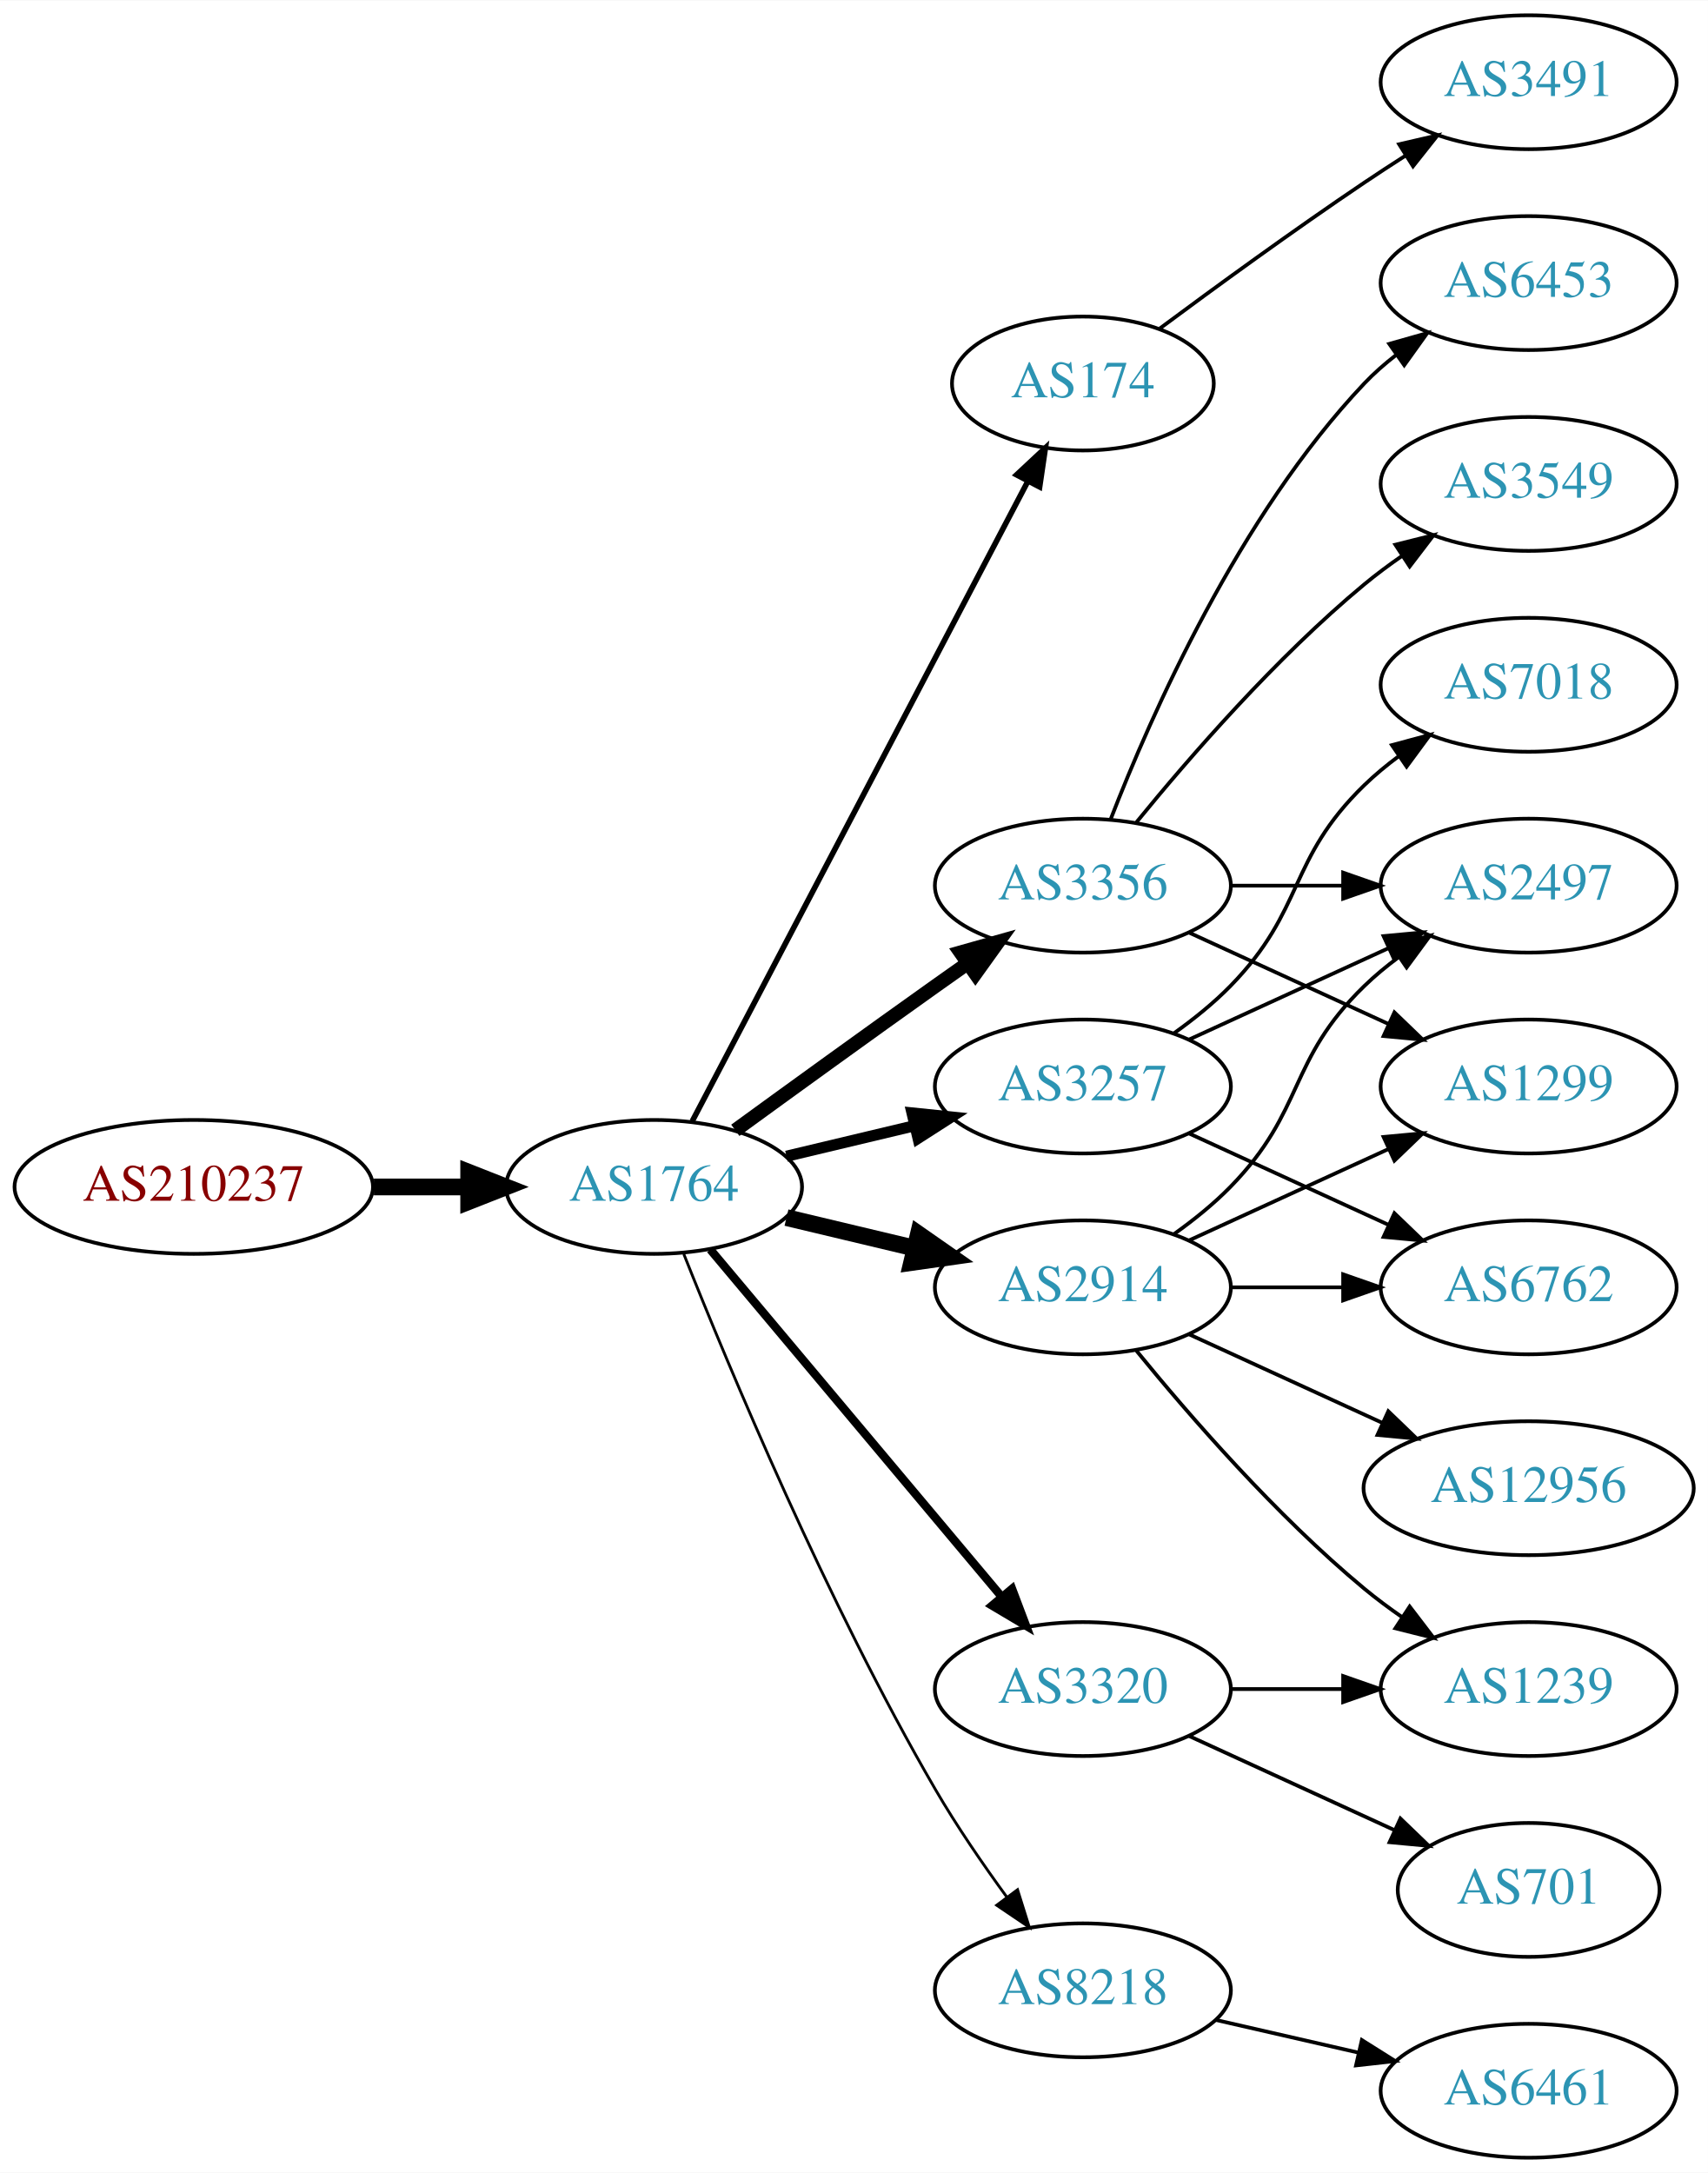
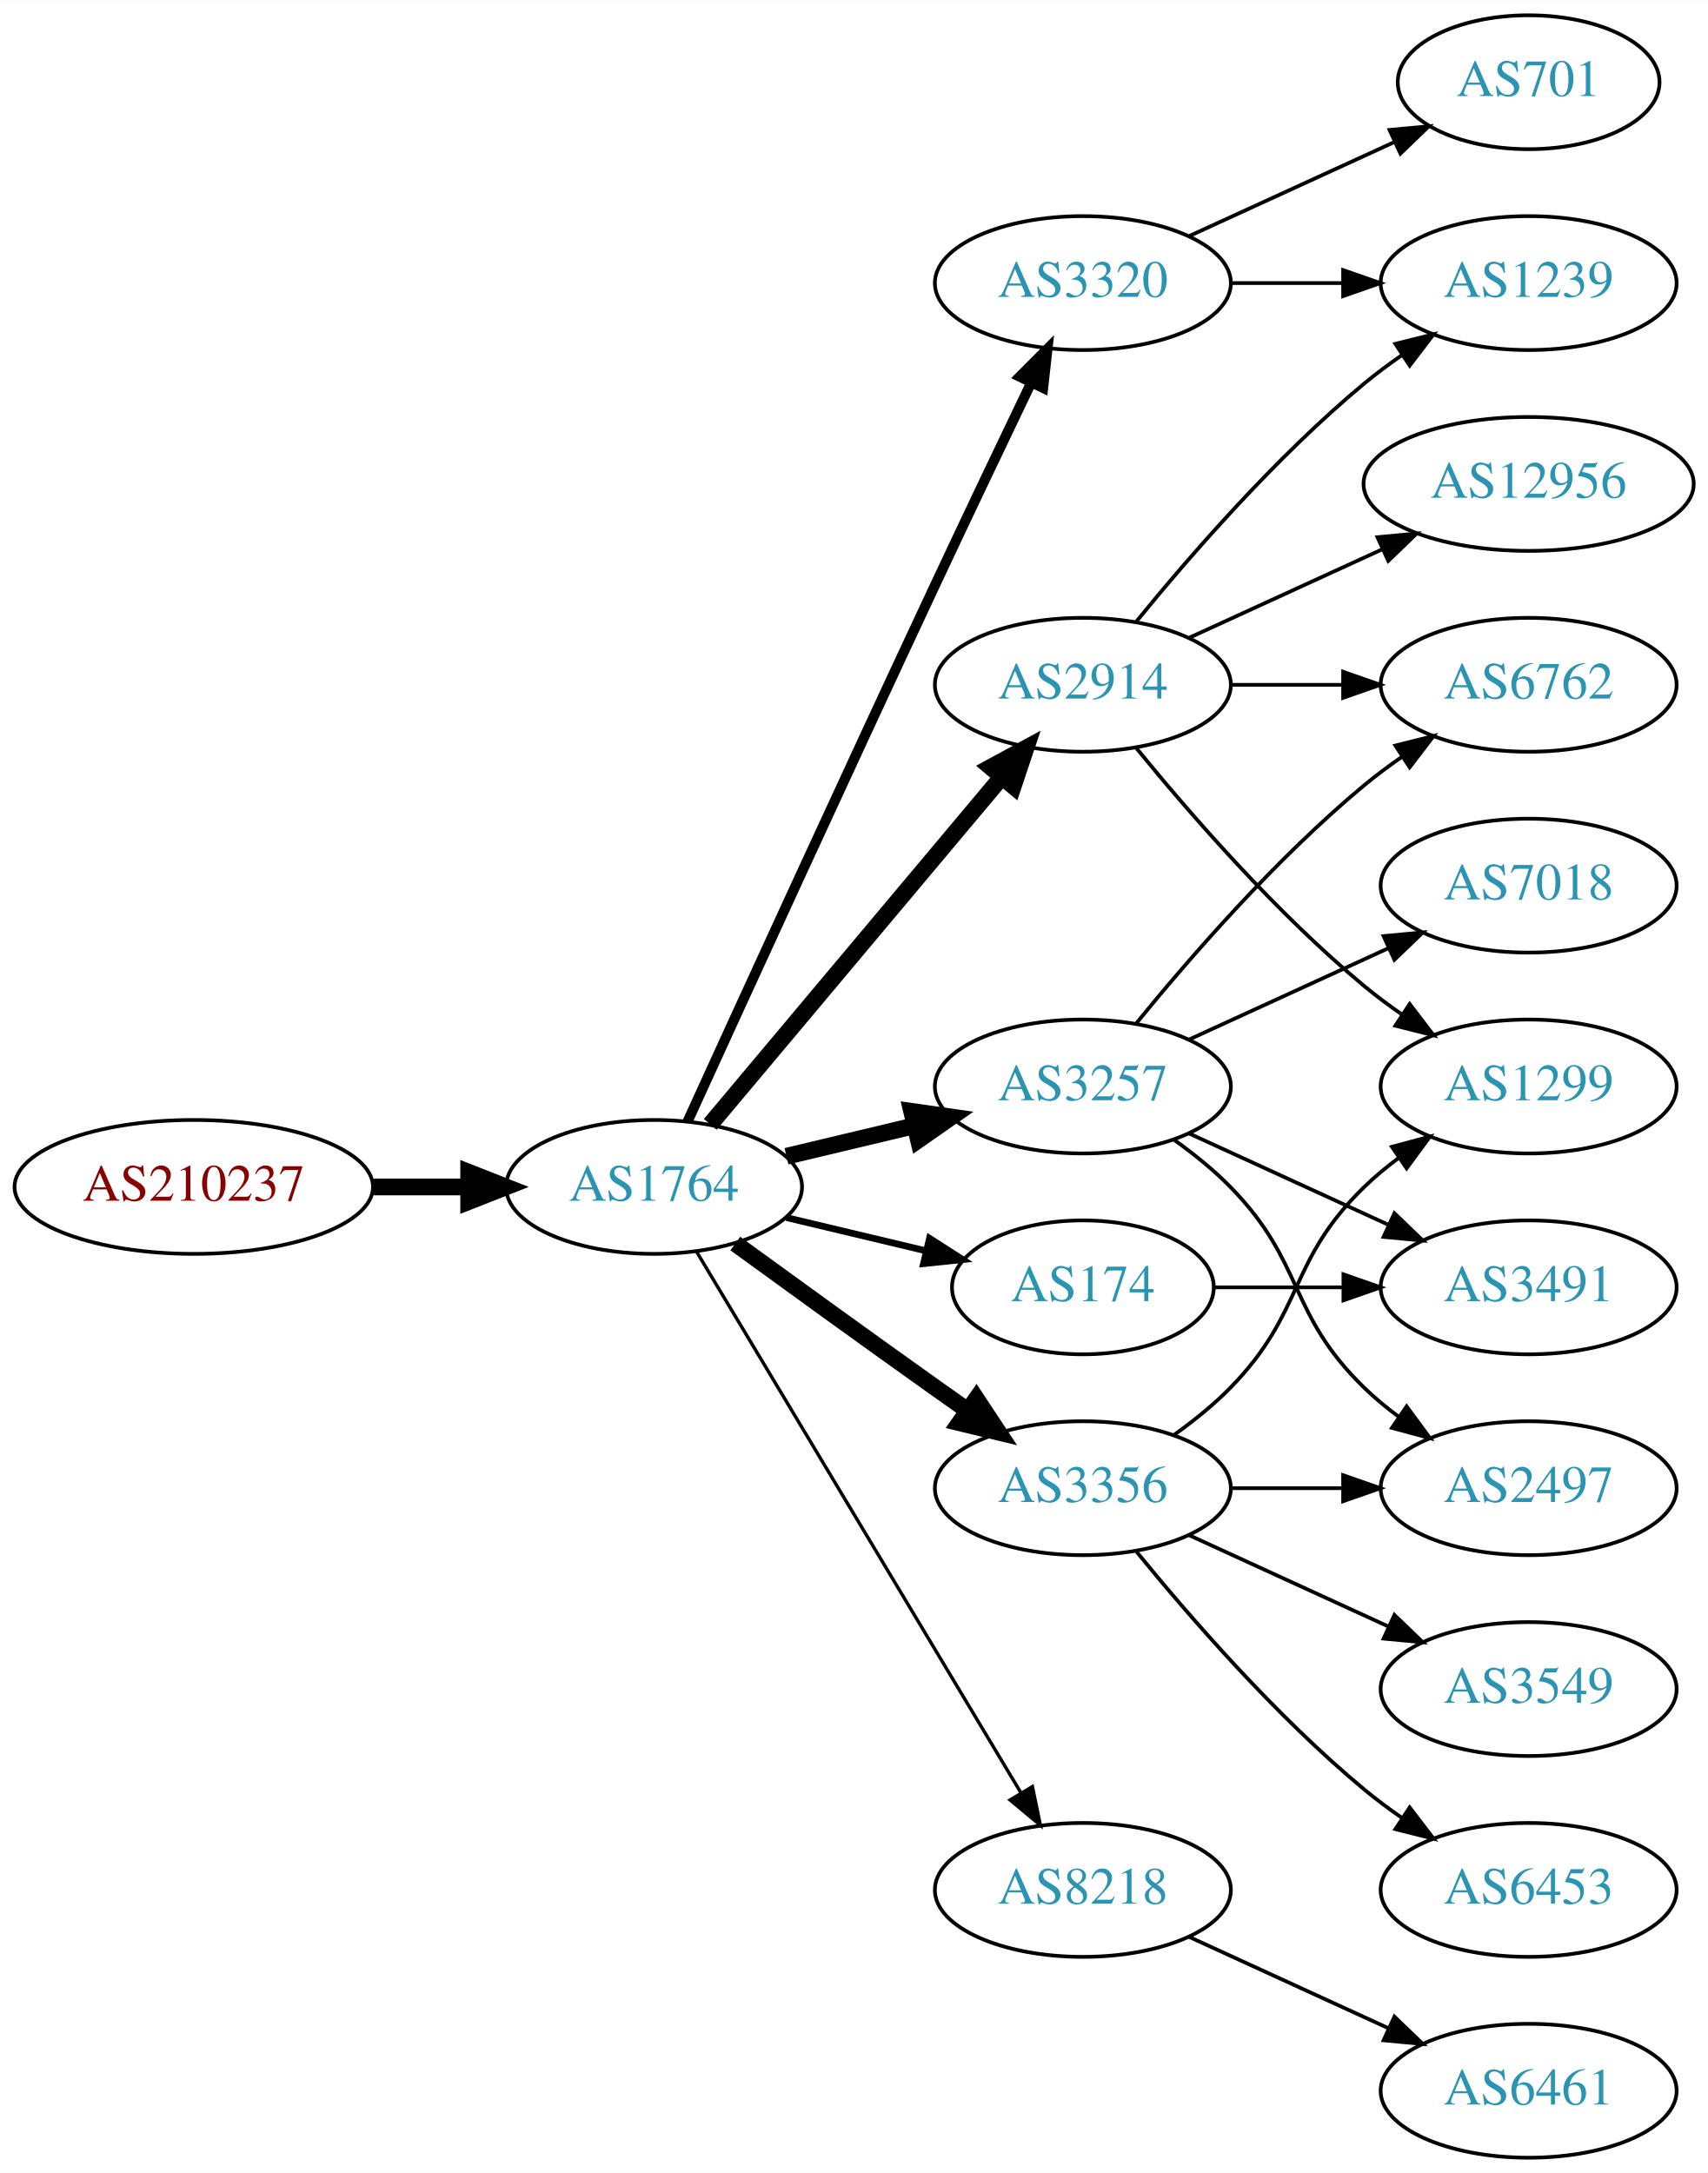
<svg xmlns="http://www.w3.org/2000/svg" xmlns:xlink="http://www.w3.org/1999/xlink" width="459pt" height="584pt" viewBox="0.00 0.00 459.17 584.00">
  <g id="graph0" class="graph" transform="scale(1 1) rotate(0) translate(4 580)">
    <polygon fill="white" stroke="none" points="-4,4 -4,-580 455.17,-580 455.17,4 -4,4" />
    <g id="node1" class="node">
      <g id="a_node1">
        <a xlink:href="/asn/210237" xlink:title="AS210237 ~ WIENER LINIEN GmbH &amp; Co KG [AT]">
          <ellipse fill="#ffffff" stroke="black" cx="48.096" cy="-261" rx="48.192" ry="18" />
          <text text-anchor="middle" x="48.096" y="-257.3" font-family="Times,serif" font-size="14.00" fill="#880000">AS210237</text>
        </a>
      </g>
    </g>
    <g id="node2" class="node">
      <g id="a_node2">
        <a xlink:href="/asn/1764" xlink:title="AS1764 ~ NEXTLAYER-AS [AT]">
          <ellipse fill="#ffffff" stroke="black" cx="171.838" cy="-261" rx="39.794" ry="18" />
          <text text-anchor="middle" x="171.838" y="-257.3" font-family="Times,serif" font-size="14.00" fill="#2c94b3">AS1764</text>
        </a>
      </g>
    </g>
    <g id="edge1" class="edge">
      <path fill="none" stroke="black" stroke-width="4.5" d="M96.513,-261C104.867,-261 113.577,-261 121.969,-261" />
      <polygon fill="black" stroke="black" stroke-width="4.5" points="122.004,-264.938 132.004,-261 122.004,-257.063 122.004,-264.938" />
    </g>
    <g id="node3" class="node">
      <g id="a_node3">
-         <a xlink:href="/asn/3356" xlink:title="AS3356 ~ Level 3 Parent, LLC [US]">
-           <ellipse fill="#ffffff" stroke="black" cx="287.131" cy="-342" rx="39.794" ry="18" />
-           <text text-anchor="middle" x="287.131" y="-338.3" font-family="Times,serif" font-size="14.00" fill="#2c94b3">AS3356</text>
+         <a xlink:href="/asn/3320" xlink:title="AS3320 ~ DTAG [DE]">
+           <ellipse fill="#ffffff" stroke="black" cx="287.131" cy="-504" rx="39.794" ry="18" />
+           <text text-anchor="middle" x="287.131" y="-500.3" font-family="Times,serif" font-size="14.00" fill="#2c94b3">AS3320</text>
        </a>
      </g>
    </g>
    <g id="edge2" class="edge">
-       <path fill="none" stroke="black" stroke-width="3.75" d="M193.686,-276.222C208.62,-287.091 229.234,-302.025 247.484,-315 250.305,-317.005 253.248,-319.085 256.196,-321.159" />
-       <polygon fill="black" stroke="black" stroke-width="3.75" points="254.223,-324.05 264.421,-326.926 258.242,-318.319 254.223,-324.05" />
+       <path fill="none" stroke="black" stroke-width="2.7" d="M180.825,-278.536C194.401,-308.296 222.899,-370.57 247.484,-423 255.976,-441.108 265.668,-461.421 273.222,-477.175" />
+       <polygon fill="black" stroke="black" stroke-width="2.7" points="270.136,-478.835 277.619,-486.335 276.446,-475.805 270.136,-478.835" />
    </g>
    <g id="node4" class="node">
      <g id="a_node4">
-         <a xlink:href="/asn/174" xlink:title="AS174 ~ Cogent Communications [US]">
-           <ellipse fill="#ffffff" stroke="black" cx="287.131" cy="-477" rx="35.194" ry="18" />
-           <text text-anchor="middle" x="287.131" y="-473.3" font-family="Times,serif" font-size="14.00" fill="#2c94b3">AS174</text>
-         </a>
-       </g>
-     </g>
-     <g id="edge3" class="edge">
-       <path fill="none" stroke="black" stroke-width="1.5" d="M182.109,-278.676C202,-316.599 248.86,-405.941 272.289,-450.61" />
-       <polygon fill="black" stroke="black" stroke-width="1.5" points="269.304,-452.453 277.048,-459.683 275.503,-449.202 269.304,-452.453" />
-     </g>
-     <g id="node5" class="node">
-       <g id="a_node5">
        <a xlink:href="/asn/3257" xlink:title="AS3257 ~ GTT [DE]">
          <ellipse fill="#ffffff" stroke="black" cx="287.131" cy="-288" rx="39.794" ry="18" />
          <text text-anchor="middle" x="287.131" y="-284.3" font-family="Times,serif" font-size="14.00" fill="#2c94b3">AS3257</text>
        </a>
      </g>
    </g>
+     <g id="edge3" class="edge">
+       <path fill="none" stroke="black" stroke-width="4.5" d="M207.445,-269.248C218.316,-271.838 230.471,-274.735 241.913,-277.462" />
+       <polygon fill="black" stroke="black" stroke-width="4.5" points="241.095,-281.315 251.736,-279.803 242.921,-273.654 241.095,-281.315" />
+     </g>
+     <g id="node5" class="node">
+       <g id="a_node5">
+         <a xlink:href="/asn/3356" xlink:title="AS3356 ~ Level 3 Parent, LLC [US]">
+           <ellipse fill="#ffffff" stroke="black" cx="287.131" cy="-180" rx="39.794" ry="18" />
+           <text text-anchor="middle" x="287.131" y="-176.3" font-family="Times,serif" font-size="14.00" fill="#2c94b3">AS3356</text>
+         </a>
+       </g>
+     </g>
    <g id="edge4" class="edge">
-       <path fill="none" stroke="black" stroke-width="3" d="M207.445,-269.248C218.316,-271.838 230.471,-274.735 241.913,-277.462" />
-       <polygon fill="black" stroke="black" stroke-width="3" points="241.197,-280.889 251.736,-279.803 242.819,-274.08 241.197,-280.889" />
+       <path fill="none" stroke="black" stroke-width="4.5" d="M193.686,-245.778C208.62,-234.909 229.234,-219.975 247.484,-207 250.305,-204.995 253.248,-202.915 256.196,-200.841" />
+       <polygon fill="black" stroke="black" stroke-width="4.5" points="258.493,-204.039 264.421,-195.074 253.972,-197.591 258.493,-204.039" />
    </g>
    <g id="node6" class="node">
      <g id="a_node6">
-         <a xlink:href="/asn/3320" xlink:title="AS3320 ~ DTAG [DE]">
-           <ellipse fill="#ffffff" stroke="black" cx="287.131" cy="-126" rx="39.794" ry="18" />
-           <text text-anchor="middle" x="287.131" y="-122.3" font-family="Times,serif" font-size="14.00" fill="#2c94b3">AS3320</text>
+         <a xlink:href="/asn/2914" xlink:title="AS2914 ~ NTT America, Inc. [US]">
+           <ellipse fill="#ffffff" stroke="black" cx="287.131" cy="-396" rx="39.794" ry="18" />
+           <text text-anchor="middle" x="287.131" y="-392.3" font-family="Times,serif" font-size="14.00" fill="#2c94b3">AS2914</text>
        </a>
      </g>
    </g>
    <g id="edge5" class="edge">
-       <path fill="none" stroke="black" stroke-width="2.25" d="M186.958,-244.175C206.632,-220.731 242.436,-178.066 265.215,-150.924" />
-       <polygon fill="black" stroke="black" stroke-width="2.25" points="268.086,-152.947 271.833,-143.037 262.724,-148.447 268.086,-152.947" />
+       <path fill="none" stroke="black" stroke-width="4.5" d="M186.958,-277.825C206.632,-301.269 242.436,-343.934 265.215,-371.076" />
+       <polygon fill="black" stroke="black" stroke-width="4.5" points="262.389,-373.834 271.833,-378.963 268.421,-368.772 262.389,-373.834" />
    </g>
    <g id="node7" class="node">
      <g id="a_node7">
-         <a xlink:href="/asn/2914" xlink:title="AS2914 ~ NTT America, Inc. [US]">
-           <ellipse fill="#ffffff" stroke="black" cx="287.131" cy="-234" rx="39.794" ry="18" />
-           <text text-anchor="middle" x="287.131" y="-230.3" font-family="Times,serif" font-size="14.00" fill="#2c94b3">AS2914</text>
+         <a xlink:href="/asn/174" xlink:title="AS174 ~ Cogent Communications [US]">
+           <ellipse fill="#ffffff" stroke="black" cx="287.131" cy="-234" rx="35.194" ry="18" />
+           <text text-anchor="middle" x="287.131" y="-230.3" font-family="Times,serif" font-size="14.00" fill="#2c94b3">AS174</text>
        </a>
      </g>
    </g>
    <g id="edge6" class="edge">
-       <path fill="none" stroke="black" stroke-width="4.5" d="M207.445,-252.752C218.316,-250.162 230.471,-247.265 241.913,-244.538" />
-       <polygon fill="black" stroke="black" stroke-width="4.5" points="242.921,-248.346 251.736,-242.197 241.095,-240.685 242.921,-248.346" />
+       <path fill="none" stroke="black" stroke-width="1.8" d="M207.445,-252.752C219.24,-249.942 232.544,-246.771 244.812,-243.847" />
+       <polygon fill="black" stroke="black" stroke-width="1.8" points="245.901,-247.186 254.817,-241.463 244.278,-240.376 245.901,-247.186" />
    </g>
    <g id="node8" class="node">
      <g id="a_node8">
        <a xlink:href="/asn/8218" xlink:title="AS8218 ~ legacy Neotelecoms [FR]">
-           <ellipse fill="#ffffff" stroke="black" cx="287.131" cy="-45" rx="39.794" ry="18" />
-           <text text-anchor="middle" x="287.131" y="-41.3" font-family="Times,serif" font-size="14.00" fill="#2c94b3">AS8218</text>
+           <ellipse fill="#ffffff" stroke="black" cx="287.131" cy="-72" rx="39.794" ry="18" />
+           <text text-anchor="middle" x="287.131" y="-68.3" font-family="Times,serif" font-size="14.00" fill="#2c94b3">AS8218</text>
        </a>
      </g>
    </g>
    <g id="edge7" class="edge">
-       <path fill="none" stroke="black" stroke-width="0.75" d="M179.841,-242.949C191.968,-212.43 218.386,-149.067 247.484,-99 253.191,-89.181 260.229,-78.922 266.728,-70.016" />
-       <polygon fill="black" stroke="black" stroke-width="0.75" points="269.569,-72.061 272.734,-61.95 263.954,-67.881 269.569,-72.061" />
+       <path fill="none" stroke="black" stroke-width="0.9" d="M183.293,-243.558C203.274,-210.225 246.98,-137.314 270.465,-98.134" />
+       <polygon fill="black" stroke="black" stroke-width="0.9" points="273.561,-99.776 275.701,-89.4 267.558,-96.177 273.561,-99.776" />
+     </g>
+     <g id="node9" class="node">
+       <g id="a_node9">
+         <a xlink:href="/asn/701" xlink:title="AS701 ~ UUNET [US]">
+           <ellipse fill="#ffffff" stroke="black" cx="406.973" cy="-558" rx="35.194" ry="18" />
+           <text text-anchor="middle" x="406.973" y="-554.3" font-family="Times,serif" font-size="14.00" fill="#2c94b3">AS701</text>
+         </a>
+       </g>
+     </g>
+     <g id="edge8" class="edge">
+       <path fill="none" stroke="black" d="M315.76,-516.661C332.176,-524.183 353.158,-533.798 370.754,-541.861" />
+       <polygon fill="black" stroke="black" points="369.583,-545.174 380.132,-546.158 372.499,-538.811 369.583,-545.174" />
+     </g>
+     <g id="node10" class="node">
+       <g id="a_node10">
+         <a xlink:href="/asn/1239" xlink:title="AS1239 ~ Sprint [US]">
+           <ellipse fill="#ffffff" stroke="black" cx="406.973" cy="-504" rx="39.794" ry="18" />
+           <text text-anchor="middle" x="406.973" y="-500.3" font-family="Times,serif" font-size="14.00" fill="#2c94b3">AS1239</text>
+         </a>
+       </g>
+     </g>
+     <g id="edge9" class="edge">
+       <path fill="none" stroke="black" d="M327.044,-504C336.597,-504 346.947,-504 356.909,-504" />
+       <polygon fill="black" stroke="black" points="357.102,-507.5 367.102,-504 357.102,-500.5 357.102,-507.5" />
    </g>
    <g id="node11" class="node">
      <g id="a_node11">
+         <a xlink:href="/asn/7018" xlink:title="AS7018 ~ AT&amp;T Services, Inc. [US]">
+           <ellipse fill="#ffffff" stroke="black" cx="406.973" cy="-342" rx="39.794" ry="18" />
+           <text text-anchor="middle" x="406.973" y="-338.3" font-family="Times,serif" font-size="14.00" fill="#2c94b3">AS7018</text>
+         </a>
+       </g>
+     </g>
+     <g id="edge10" class="edge">
+       <path fill="none" stroke="black" d="M315.76,-300.661C331.717,-307.973 351.987,-317.261 369.27,-325.181" />
+       <polygon fill="black" stroke="black" points="367.969,-328.435 378.518,-329.419 370.885,-322.071 367.969,-328.435" />
+     </g>
+     <g id="node12" class="node">
+       <g id="a_node12">
        <a xlink:href="/asn/2497" xlink:title="AS2497 ~ Internet Initiative Japan Inc. [JP]">
-           <ellipse fill="#ffffff" stroke="black" cx="406.973" cy="-342" rx="39.794" ry="18" />
-           <text text-anchor="middle" x="406.973" y="-338.3" font-family="Times,serif" font-size="14.00" fill="#2c94b3">AS2497</text>
-         </a>
-       </g>
-     </g>
-     <g id="edge19" class="edge">
-       <path fill="none" stroke="black" d="M327.044,-342C336.597,-342 346.947,-342 356.909,-342" />
-       <polygon fill="black" stroke="black" points="357.102,-345.5 367.102,-342 357.102,-338.5 357.102,-345.5" />
+           <ellipse fill="#ffffff" stroke="black" cx="406.973" cy="-180" rx="39.794" ry="18" />
+           <text text-anchor="middle" x="406.973" y="-176.3" font-family="Times,serif" font-size="14.00" fill="#2c94b3">AS2497</text>
+         </a>
+       </g>
+     </g>
+     <g id="edge11" class="edge">
+       <path fill="none" stroke="black" d="M311.725,-273.611C316.981,-269.852 322.313,-265.563 326.777,-261 346.95,-240.383 342.084,-227.094 362.777,-207 365.623,-204.237 368.796,-201.614 372.096,-199.166" />
+       <polygon fill="black" stroke="black" points="374.162,-201.994 380.444,-193.462 370.213,-196.214 374.162,-201.994" />
+     </g>
+     <g id="node13" class="node">
+       <g id="a_node13">
+         <a xlink:href="/asn/3491" xlink:title="AS3491 ~ PCCW Global, Inc. [US]">
+           <ellipse fill="#ffffff" stroke="black" cx="406.973" cy="-234" rx="39.794" ry="18" />
+           <text text-anchor="middle" x="406.973" y="-230.3" font-family="Times,serif" font-size="14.00" fill="#2c94b3">AS3491</text>
+         </a>
+       </g>
+     </g>
+     <g id="edge12" class="edge">
+       <path fill="none" stroke="black" d="M315.76,-275.339C331.717,-268.027 351.987,-258.739 369.27,-250.819" />
+       <polygon fill="black" stroke="black" points="370.885,-253.929 378.518,-246.581 367.969,-247.565 370.885,-253.929" />
    </g>
    <g id="node14" class="node">
      <g id="a_node14">
+         <a xlink:href="/asn/6762" xlink:title="AS6762 ~ TELECOM ITALIA SPARKLE S.p.A. [IT]">
+           <ellipse fill="#ffffff" stroke="black" cx="406.973" cy="-396" rx="39.794" ry="18" />
+           <text text-anchor="middle" x="406.973" y="-392.3" font-family="Times,serif" font-size="14.00" fill="#2c94b3">AS6762</text>
+         </a>
+       </g>
+     </g>
+     <g id="edge13" class="edge">
+       <path fill="none" stroke="black" d="M301.55,-305.065C315.665,-322.375 339.079,-349.345 362.777,-369 365.994,-371.668 369.494,-374.27 373.065,-376.741" />
+       <polygon fill="black" stroke="black" points="371.143,-379.666 381.421,-382.236 374.988,-373.817 371.143,-379.666" />
+     </g>
+     <g id="edge14" class="edge">
+       <path fill="none" stroke="black" d="M327.044,-180C336.597,-180 346.947,-180 356.909,-180" />
+       <polygon fill="black" stroke="black" points="357.102,-183.5 367.102,-180 357.102,-176.5 357.102,-183.5" />
+     </g>
+     <g id="node15" class="node">
+       <g id="a_node15">
+         <a xlink:href="/asn/3549" xlink:title="AS3549 ~ Level 3 Parent, LLC [US]">
+           <ellipse fill="#ffffff" stroke="black" cx="406.973" cy="-126" rx="39.794" ry="18" />
+           <text text-anchor="middle" x="406.973" y="-122.3" font-family="Times,serif" font-size="14.00" fill="#2c94b3">AS3549</text>
+         </a>
+       </g>
+     </g>
+     <g id="edge15" class="edge">
+       <path fill="none" stroke="black" d="M315.76,-167.339C331.717,-160.027 351.987,-150.739 369.27,-142.819" />
+       <polygon fill="black" stroke="black" points="370.885,-145.929 378.518,-138.581 367.969,-139.565 370.885,-145.929" />
+     </g>
+     <g id="node16" class="node">
+       <g id="a_node16">
+         <a xlink:href="/asn/6453" xlink:title="AS6453 ~ TATA COMMUNICATIONS (AMERICA) INC [US]">
+           <ellipse fill="#ffffff" stroke="black" cx="406.973" cy="-72" rx="39.794" ry="18" />
+           <text text-anchor="middle" x="406.973" y="-68.3" font-family="Times,serif" font-size="14.00" fill="#2c94b3">AS6453</text>
+         </a>
+       </g>
+     </g>
+     <g id="edge16" class="edge">
+       <path fill="none" stroke="black" d="M301.55,-162.935C315.665,-145.625 339.079,-118.655 362.777,-99 365.994,-96.332 369.494,-93.73 373.065,-91.259" />
+       <polygon fill="black" stroke="black" points="374.988,-94.183 381.421,-85.764 371.143,-88.334 374.988,-94.183" />
+     </g>
+     <g id="node17" class="node">
+       <g id="a_node17">
        <a xlink:href="/asn/1299" xlink:title="AS1299 ~ Telia Carrier [EU]">
          <ellipse fill="#ffffff" stroke="black" cx="406.973" cy="-288" rx="39.794" ry="18" />
          <text text-anchor="middle" x="406.973" y="-284.3" font-family="Times,serif" font-size="14.00" fill="#2c94b3">AS1299</text>
        </a>
      </g>
    </g>
+     <g id="edge17" class="edge">
+       <path fill="none" stroke="black" d="M311.725,-194.389C316.981,-198.148 322.313,-202.437 326.777,-207 346.95,-227.617 342.084,-240.906 362.777,-261 365.623,-263.763 368.796,-266.386 372.096,-268.834" />
+       <polygon fill="black" stroke="black" points="370.213,-271.786 380.444,-274.538 374.162,-266.006 370.213,-271.786" />
+     </g>
+     <g id="edge18" class="edge">
+       <path fill="none" stroke="black" d="M301.55,-413.065C315.665,-430.375 339.079,-457.345 362.777,-477 365.994,-479.668 369.494,-482.27 373.065,-484.741" />
+       <polygon fill="black" stroke="black" points="371.143,-487.666 381.421,-490.236 374.988,-481.817 371.143,-487.666" />
+     </g>
+     <g id="edge20" class="edge">
+       <path fill="none" stroke="black" d="M327.044,-396C336.597,-396 346.947,-396 356.909,-396" />
+       <polygon fill="black" stroke="black" points="357.102,-399.5 367.102,-396 357.102,-392.5 357.102,-399.5" />
+     </g>
+     <g id="edge19" class="edge">
+       <path fill="none" stroke="black" d="M301.55,-378.935C315.665,-361.625 339.079,-334.655 362.777,-315 365.994,-312.332 369.494,-309.73 373.065,-307.259" />
+       <polygon fill="black" stroke="black" points="374.988,-310.183 381.421,-301.764 371.143,-304.334 374.988,-310.183" />
+     </g>
+     <g id="node18" class="node">
+       <g id="a_node18">
+         <a xlink:href="/asn/12956" xlink:title="AS12956 ~ TELXIUS [ES]">
+           <ellipse fill="#ffffff" stroke="black" cx="406.973" cy="-450" rx="44.393" ry="18" />
+           <text text-anchor="middle" x="406.973" y="-446.3" font-family="Times,serif" font-size="14.00" fill="#2c94b3">AS12956</text>
+         </a>
+       </g>
+     </g>
    <g id="edge21" class="edge">
-       <path fill="none" stroke="black" d="M315.76,-329.339C331.717,-322.027 351.987,-312.739 369.27,-304.819" />
-       <polygon fill="black" stroke="black" points="370.885,-307.929 378.518,-300.581 367.969,-301.565 370.885,-307.929" />
-     </g>
-     <g id="node16" class="node">
-       <g id="a_node16">
-         <a xlink:href="/asn/3549" xlink:title="AS3549 ~ Level 3 Parent, LLC [US]">
-           <ellipse fill="#ffffff" stroke="black" cx="406.973" cy="-450" rx="39.794" ry="18" />
-           <text text-anchor="middle" x="406.973" y="-446.3" font-family="Times,serif" font-size="14.00" fill="#2c94b3">AS3549</text>
-         </a>
-       </g>
-     </g>
-     <g id="edge18" class="edge">
-       <path fill="none" stroke="black" d="M301.55,-359.065C315.665,-376.375 339.079,-403.345 362.777,-423 365.994,-425.668 369.494,-428.27 373.065,-430.741" />
-       <polygon fill="black" stroke="black" points="371.143,-433.666 381.421,-436.236 374.988,-427.817 371.143,-433.666" />
-     </g>
-     <g id="node17" class="node">
-       <g id="a_node17">
-         <a xlink:href="/asn/6453" xlink:title="AS6453 ~ TATA COMMUNICATIONS (AMERICA) INC [US]">
-           <ellipse fill="#ffffff" stroke="black" cx="406.973" cy="-504" rx="39.794" ry="18" />
-           <text text-anchor="middle" x="406.973" y="-500.3" font-family="Times,serif" font-size="14.00" fill="#2c94b3">AS6453</text>
-         </a>
-       </g>
-     </g>
-     <g id="edge20" class="edge">
-       <path fill="none" stroke="black" d="M294.654,-359.994C305.404,-387.728 329.062,-441.429 362.777,-477 365.363,-479.728 368.281,-482.294 371.349,-484.677" />
-       <polygon fill="black" stroke="black" points="369.503,-487.658 379.697,-490.543 373.527,-481.93 369.503,-487.658" />
+       <path fill="none" stroke="black" d="M315.76,-408.661C331.258,-415.762 350.824,-424.728 367.771,-432.494" />
+       <polygon fill="black" stroke="black" points="366.324,-435.681 376.873,-436.665 369.24,-429.317 366.324,-435.681" />
+     </g>
+     <g id="edge22" class="edge">
+       <path fill="none" stroke="black" d="M322.533,-234C333.357,-234 345.524,-234 357.151,-234" />
+       <polygon fill="black" stroke="black" points="357.182,-237.5 367.182,-234 357.182,-230.5 357.182,-237.5" />
    </g>
    <g id="node19" class="node">
      <g id="a_node19">
-         <a xlink:href="/asn/3491" xlink:title="AS3491 ~ PCCW Global, Inc. [US]">
-           <ellipse fill="#ffffff" stroke="black" cx="406.973" cy="-558" rx="39.794" ry="18" />
-           <text text-anchor="middle" x="406.973" y="-554.3" font-family="Times,serif" font-size="14.00" fill="#2c94b3">AS3491</text>
-         </a>
-       </g>
-     </g>
-     <g id="edge23" class="edge">
-       <path fill="none" stroke="black" d="M307.832,-491.81C322.735,-502.875 343.803,-518.228 362.777,-531 366.326,-533.389 370.077,-535.839 373.825,-538.242" />
-       <polygon fill="black" stroke="black" points="372.151,-541.325 382.474,-543.712 375.893,-535.409 372.151,-541.325" />
-     </g>
-     <g id="node9" class="node">
-       <g id="a_node9">
-         <a xlink:href="/asn/6762" xlink:title="AS6762 ~ TELECOM ITALIA SPARKLE S.p.A. [IT]">
-           <ellipse fill="#ffffff" stroke="black" cx="406.973" cy="-234" rx="39.794" ry="18" />
-           <text text-anchor="middle" x="406.973" y="-230.3" font-family="Times,serif" font-size="14.00" fill="#2c94b3">AS6762</text>
-         </a>
-       </g>
-     </g>
-     <g id="edge8" class="edge">
-       <path fill="none" stroke="black" d="M315.76,-275.339C331.717,-268.027 351.987,-258.739 369.27,-250.819" />
-       <polygon fill="black" stroke="black" points="370.885,-253.929 378.518,-246.581 367.969,-247.565 370.885,-253.929" />
-     </g>
-     <g id="node10" class="node">
-       <g id="a_node10">
-         <a xlink:href="/asn/7018" xlink:title="AS7018 ~ AT&amp;T Services, Inc. [US]">
-           <ellipse fill="#ffffff" stroke="black" cx="406.973" cy="-396" rx="39.794" ry="18" />
-           <text text-anchor="middle" x="406.973" y="-392.3" font-family="Times,serif" font-size="14.00" fill="#2c94b3">AS7018</text>
-         </a>
-       </g>
-     </g>
-     <g id="edge9" class="edge">
-       <path fill="none" stroke="black" d="M311.725,-302.389C316.981,-306.148 322.313,-310.437 326.777,-315 346.95,-335.617 342.084,-348.906 362.777,-369 365.623,-371.763 368.796,-374.386 372.096,-376.834" />
-       <polygon fill="black" stroke="black" points="370.213,-379.786 380.444,-382.538 374.162,-374.006 370.213,-379.786" />
-     </g>
-     <g id="edge10" class="edge">
-       <path fill="none" stroke="black" d="M315.76,-300.661C331.717,-307.973 351.987,-317.261 369.27,-325.181" />
-       <polygon fill="black" stroke="black" points="367.969,-328.435 378.518,-329.419 370.885,-322.071 367.969,-328.435" />
-     </g>
-     <g id="node12" class="node">
-       <g id="a_node12">
-         <a xlink:href="/asn/701" xlink:title="AS701 ~ UUNET [US]">
-           <ellipse fill="#ffffff" stroke="black" cx="406.973" cy="-72" rx="35.194" ry="18" />
-           <text text-anchor="middle" x="406.973" y="-68.3" font-family="Times,serif" font-size="14.00" fill="#2c94b3">AS701</text>
-         </a>
-       </g>
-     </g>
-     <g id="edge11" class="edge">
-       <path fill="none" stroke="black" d="M315.76,-113.339C332.176,-105.817 353.158,-96.202 370.754,-88.139" />
-       <polygon fill="black" stroke="black" points="372.499,-91.189 380.132,-83.842 369.583,-84.826 372.499,-91.189" />
-     </g>
-     <g id="node13" class="node">
-       <g id="a_node13">
-         <a xlink:href="/asn/1239" xlink:title="AS1239 ~ Sprint [US]">
-           <ellipse fill="#ffffff" stroke="black" cx="406.973" cy="-126" rx="39.794" ry="18" />
-           <text text-anchor="middle" x="406.973" y="-122.3" font-family="Times,serif" font-size="14.00" fill="#2c94b3">AS1239</text>
-         </a>
-       </g>
-     </g>
-     <g id="edge12" class="edge">
-       <path fill="none" stroke="black" d="M327.044,-126C336.597,-126 346.947,-126 356.909,-126" />
-       <polygon fill="black" stroke="black" points="357.102,-129.5 367.102,-126 357.102,-122.5 357.102,-129.5" />
-     </g>
-     <g id="edge15" class="edge">
-       <path fill="none" stroke="black" d="M327.044,-234C336.597,-234 346.947,-234 356.909,-234" />
-       <polygon fill="black" stroke="black" points="357.102,-237.5 367.102,-234 357.102,-230.5 357.102,-237.5" />
-     </g>
-     <g id="edge17" class="edge">
-       <path fill="none" stroke="black" d="M311.725,-248.389C316.981,-252.148 322.313,-256.437 326.777,-261 346.95,-281.617 342.084,-294.906 362.777,-315 365.623,-317.763 368.796,-320.386 372.096,-322.834" />
-       <polygon fill="black" stroke="black" points="370.213,-325.786 380.444,-328.538 374.162,-320.006 370.213,-325.786" />
-     </g>
-     <g id="edge13" class="edge">
-       <path fill="none" stroke="black" d="M301.55,-216.935C315.665,-199.625 339.079,-172.655 362.777,-153 365.994,-150.332 369.494,-147.73 373.065,-145.259" />
-       <polygon fill="black" stroke="black" points="374.988,-148.183 381.421,-139.764 371.143,-142.334 374.988,-148.183" />
-     </g>
-     <g id="edge14" class="edge">
-       <path fill="none" stroke="black" d="M315.76,-246.661C331.717,-253.973 351.987,-263.261 369.27,-271.181" />
-       <polygon fill="black" stroke="black" points="367.969,-274.435 378.518,-275.419 370.885,-268.071 367.969,-274.435" />
-     </g>
-     <g id="node15" class="node">
-       <g id="a_node15">
-         <a xlink:href="/asn/12956" xlink:title="AS12956 ~ TELXIUS [ES]">
-           <ellipse fill="#ffffff" stroke="black" cx="406.973" cy="-180" rx="44.393" ry="18" />
-           <text text-anchor="middle" x="406.973" y="-176.3" font-family="Times,serif" font-size="14.00" fill="#2c94b3">AS12956</text>
-         </a>
-       </g>
-     </g>
-     <g id="edge16" class="edge">
-       <path fill="none" stroke="black" d="M315.76,-221.339C331.258,-214.238 350.824,-205.272 367.771,-197.506" />
-       <polygon fill="black" stroke="black" points="369.24,-200.683 376.873,-193.335 366.324,-194.319 369.24,-200.683" />
-     </g>
-     <g id="node18" class="node">
-       <g id="a_node18">
        <a xlink:href="/asn/6461" xlink:title="AS6461 ~ Zayo Bandwidth [US]">
          <ellipse fill="#ffffff" stroke="black" cx="406.973" cy="-18" rx="39.794" ry="18" />
          <text text-anchor="middle" x="406.973" y="-14.3" font-family="Times,serif" font-size="14.00" fill="#2c94b3">AS6461</text>
        </a>
      </g>
    </g>
-     <g id="edge22" class="edge">
-       <path fill="none" stroke="black" d="M322.85,-37.045C334.85,-34.296 348.471,-31.175 361.164,-28.267" />
-       <polygon fill="black" stroke="black" points="362.129,-31.636 371.095,-25.991 360.566,-24.813 362.129,-31.636" />
+     <g id="edge23" class="edge">
+       <path fill="none" stroke="black" d="M315.76,-59.339C331.717,-52.027 351.987,-42.739 369.27,-34.819" />
+       <polygon fill="black" stroke="black" points="370.885,-37.929 378.518,-30.581 367.969,-31.565 370.885,-37.929" />
    </g>
  </g>
</svg>
